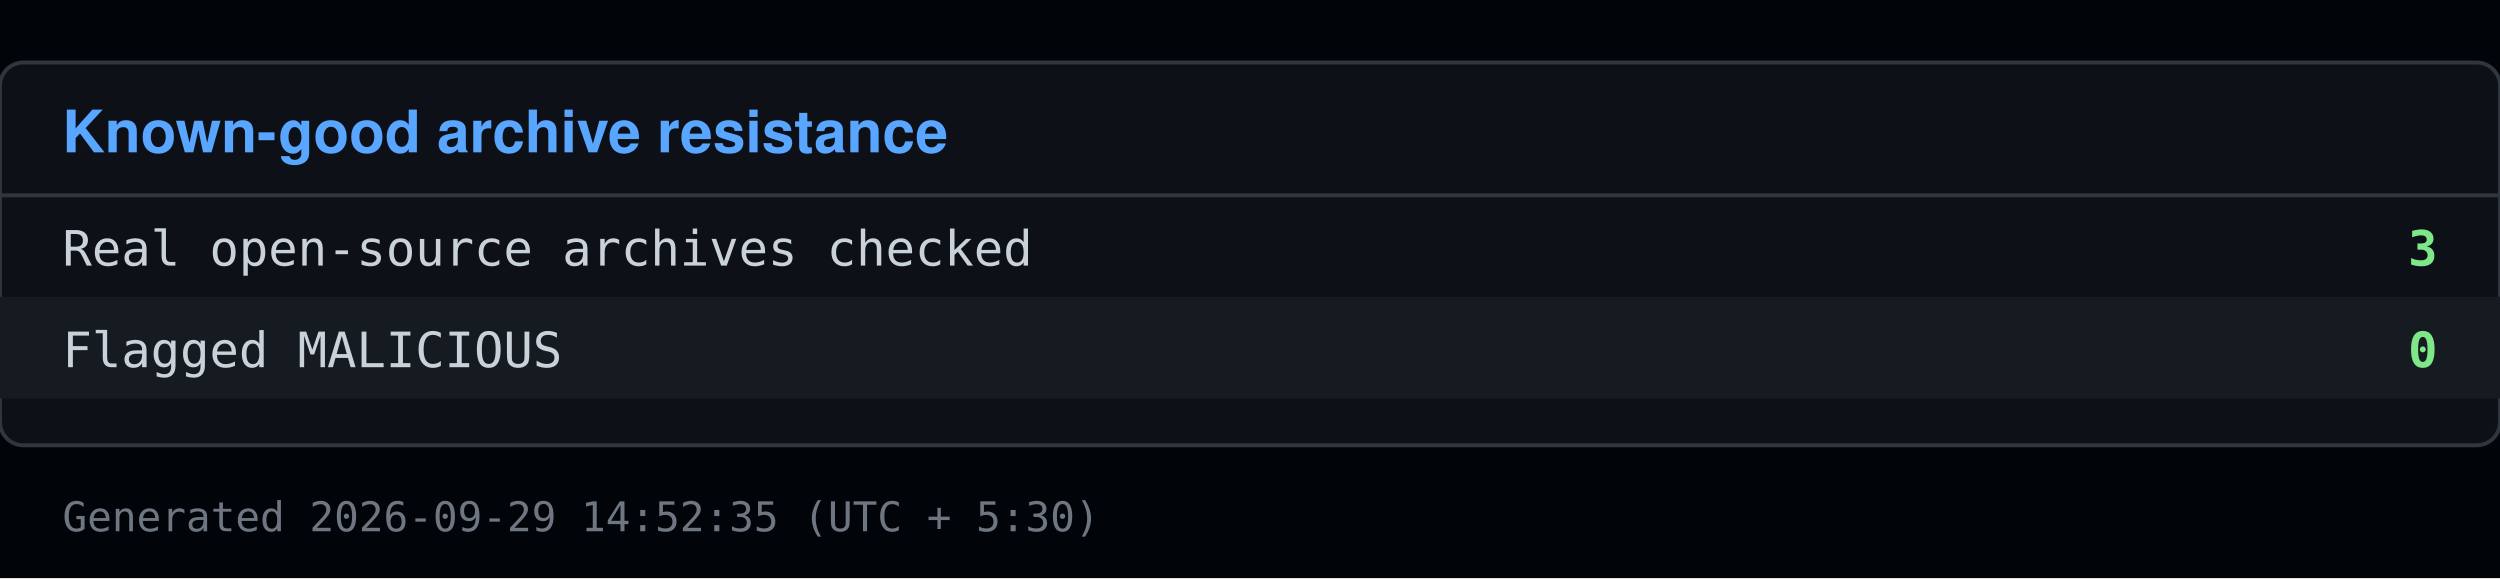
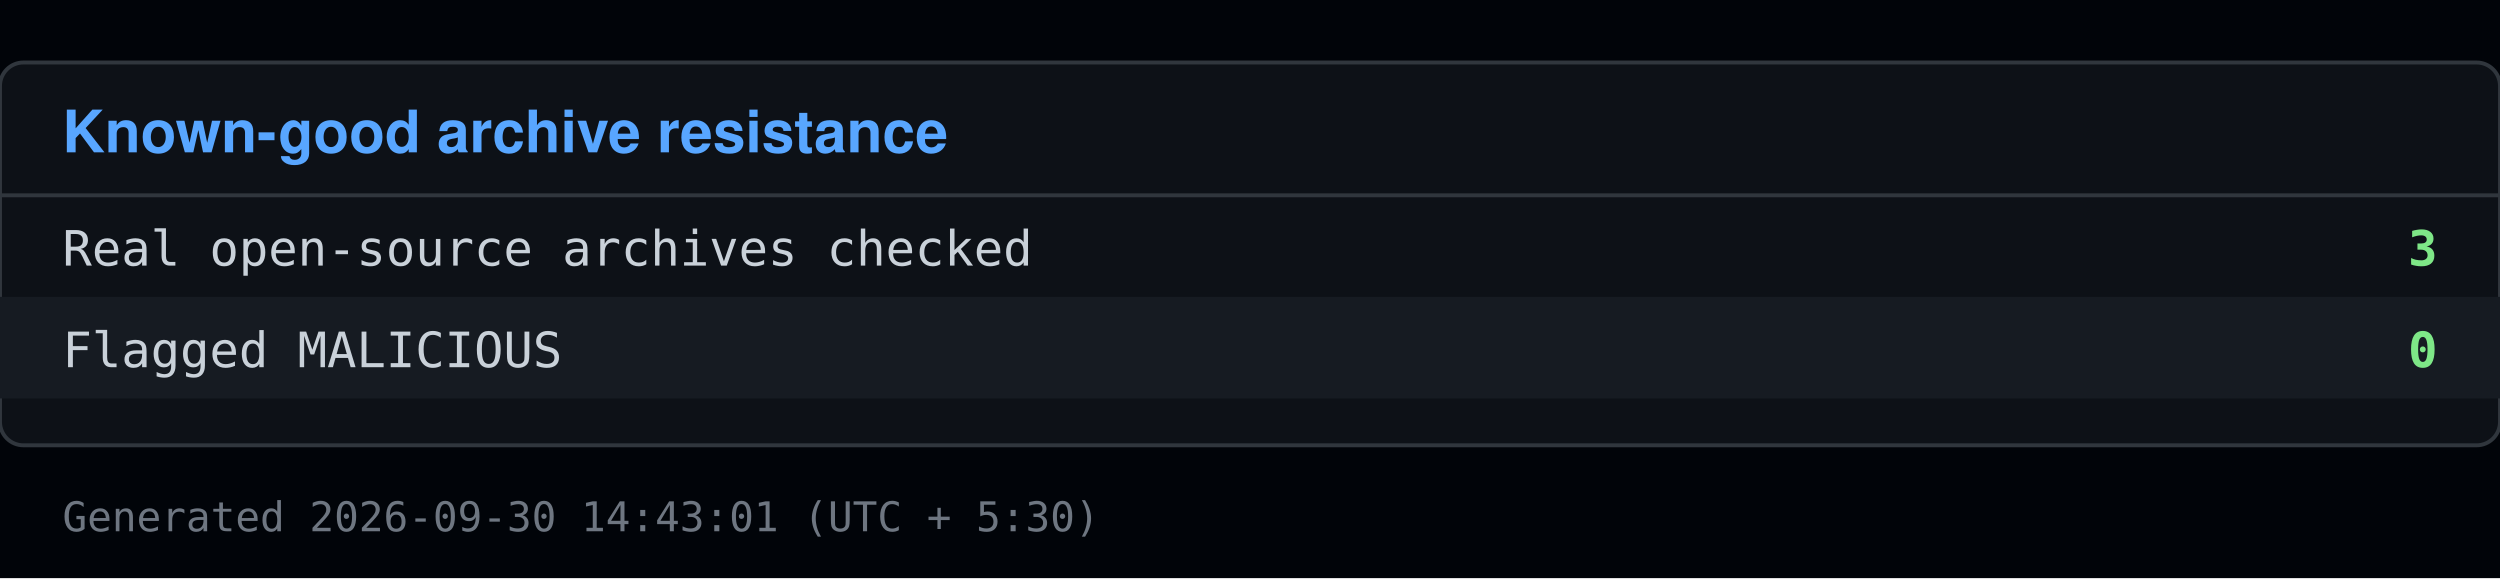
<svg xmlns="http://www.w3.org/2000/svg" viewBox="0 0 640 148" width="640" height="148">
  <rect x="0" y="0" width="640" height="148" fill="#010409" />
  <rect x="0" y="16" width="640" height="98" fill="#0d1117" stroke="#30363d" rx="6" />
  <text x="16" y="39" font-family="Segoe UI, Helvetica, Arial, sans-serif" font-size="15" font-weight="600" fill="#58a6ff">Known-good archive resistance</text>
  <line x1="0" y1="50" x2="640" y2="50" stroke="#30363d" />
  <text x="16" y="68" font-family="Consolas, Menlo, monospace" font-size="12.5" fill="#c9d1d9">Real open-source archives checked</text>
  <text x="624" y="68" font-family="Consolas, Menlo, monospace" font-size="12.5" fill="#7ee787" text-anchor="end" font-weight="600">3</text>
  <rect x="0" y="76" width="640" height="26" fill="#161b22" />
  <text x="16" y="94" font-family="Consolas, Menlo, monospace" font-size="12.5" fill="#c9d1d9">Flagged MALICIOUS</text>
  <text x="624" y="94" font-family="Consolas, Menlo, monospace" font-size="12.5" fill="#7ee787" text-anchor="end" font-weight="600">0</text>
-   <text x="16" y="136" font-family="Consolas, Menlo, monospace" font-size="10.5" fill="#6e7681">Generated 2026-09-29 14:52:35 (UTC + 5:30)</text>
+   <text x="16" y="136" font-family="Consolas, Menlo, monospace" font-size="10.5" fill="#6e7681">Generated 2026-09-30 14:43:01 (UTC + 5:30)</text>
</svg>
